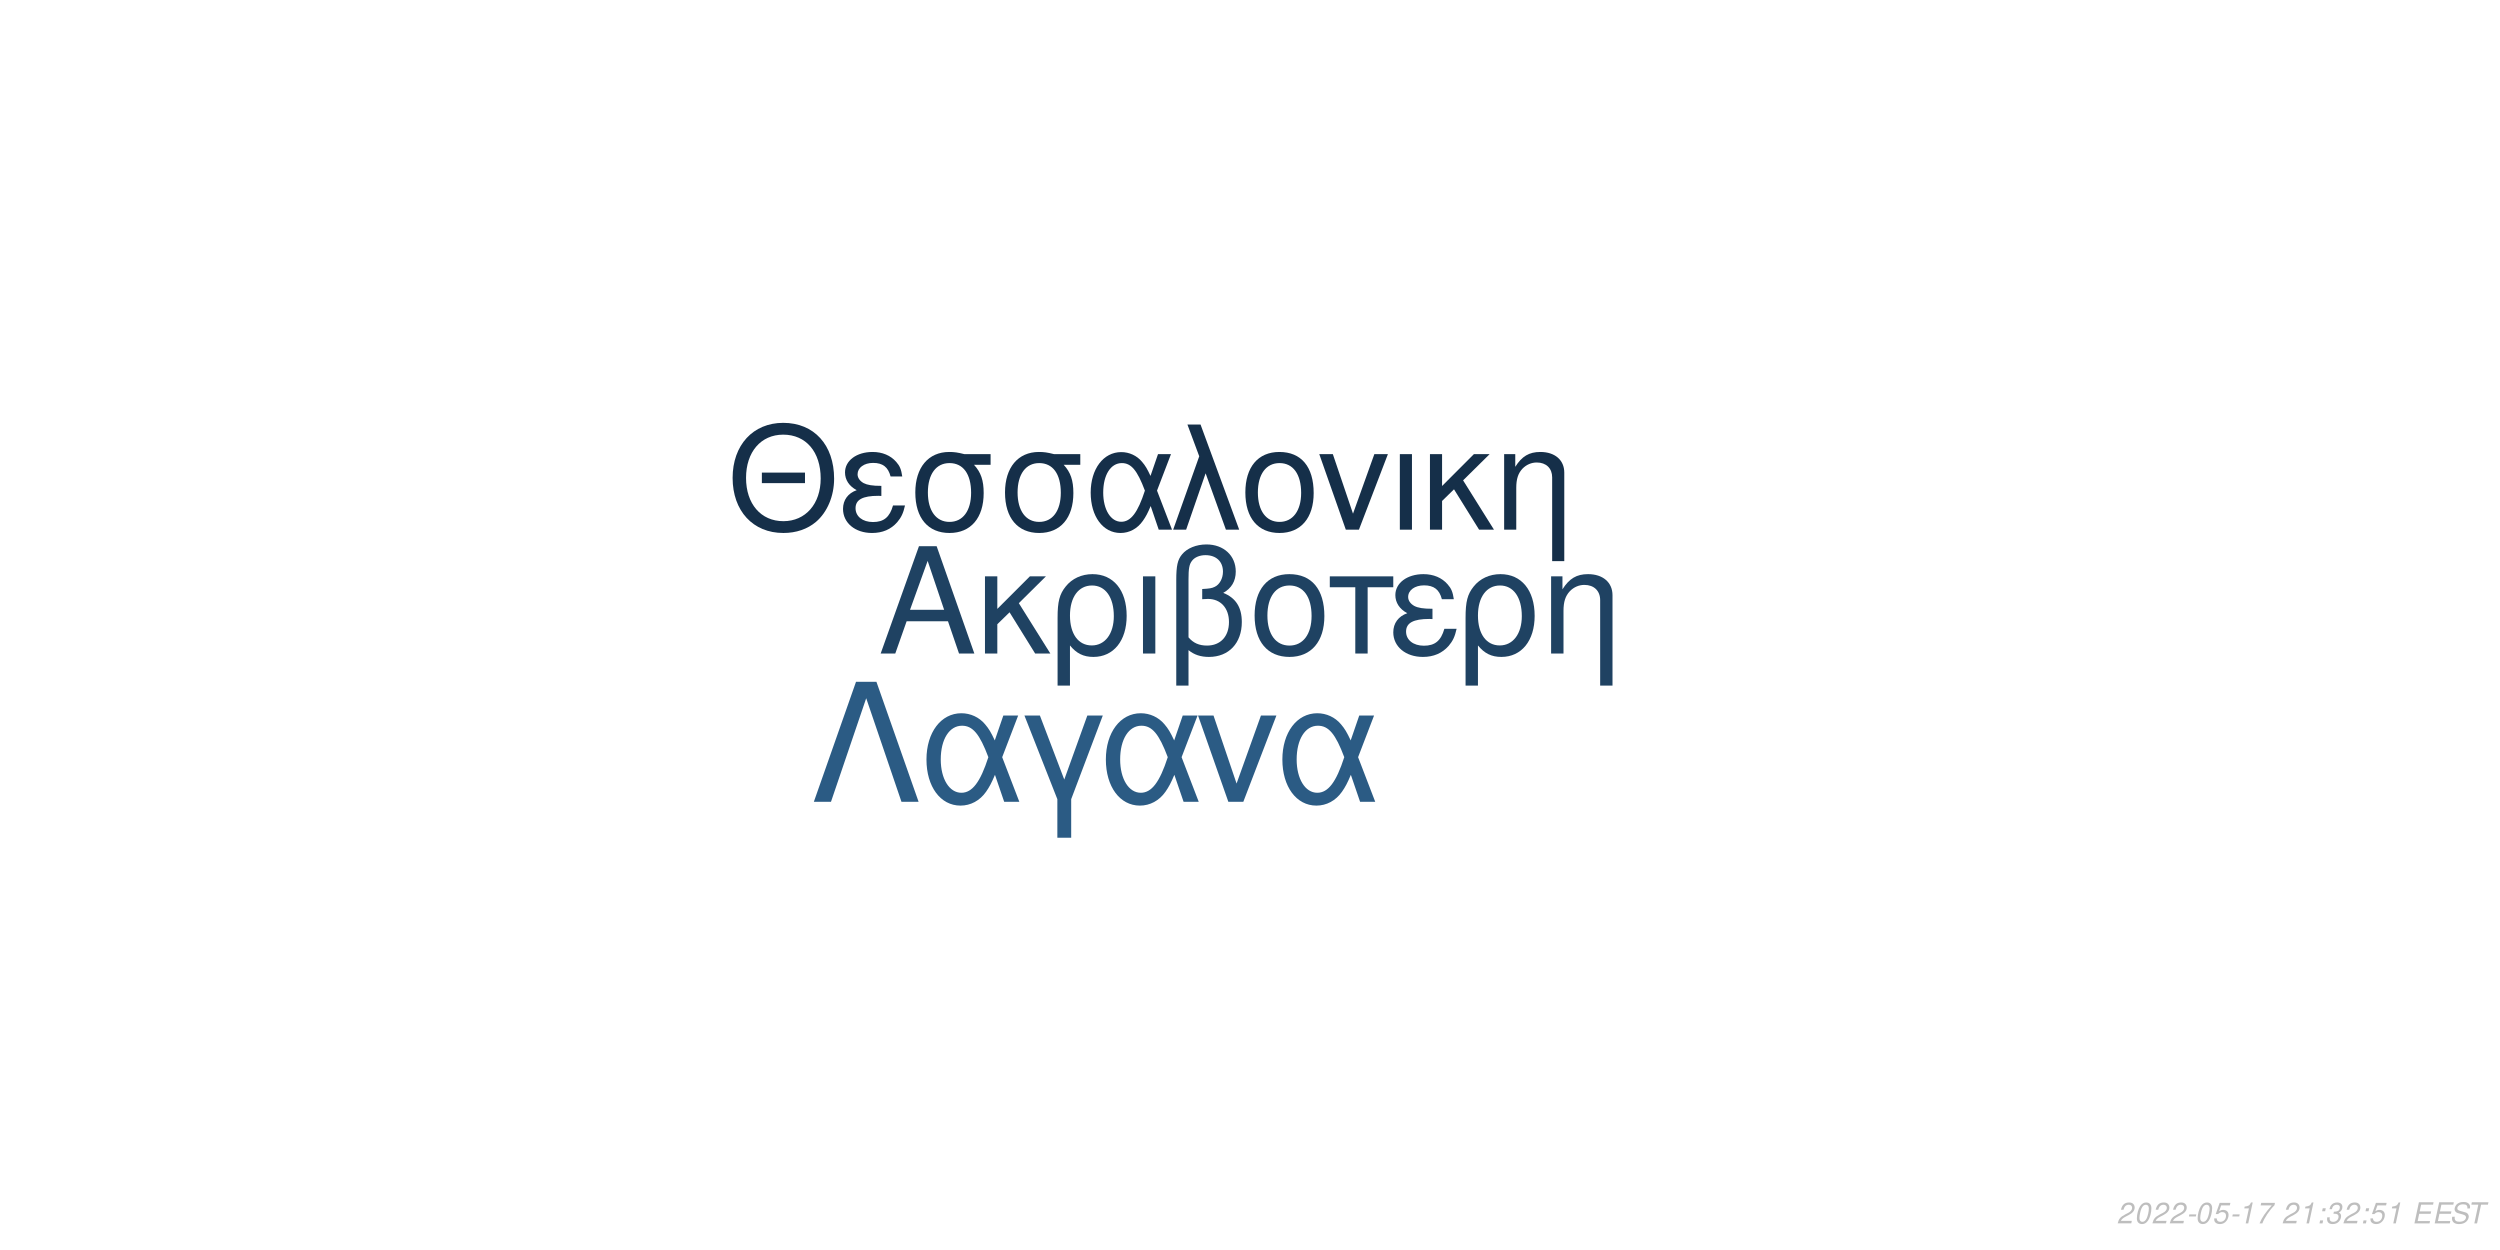
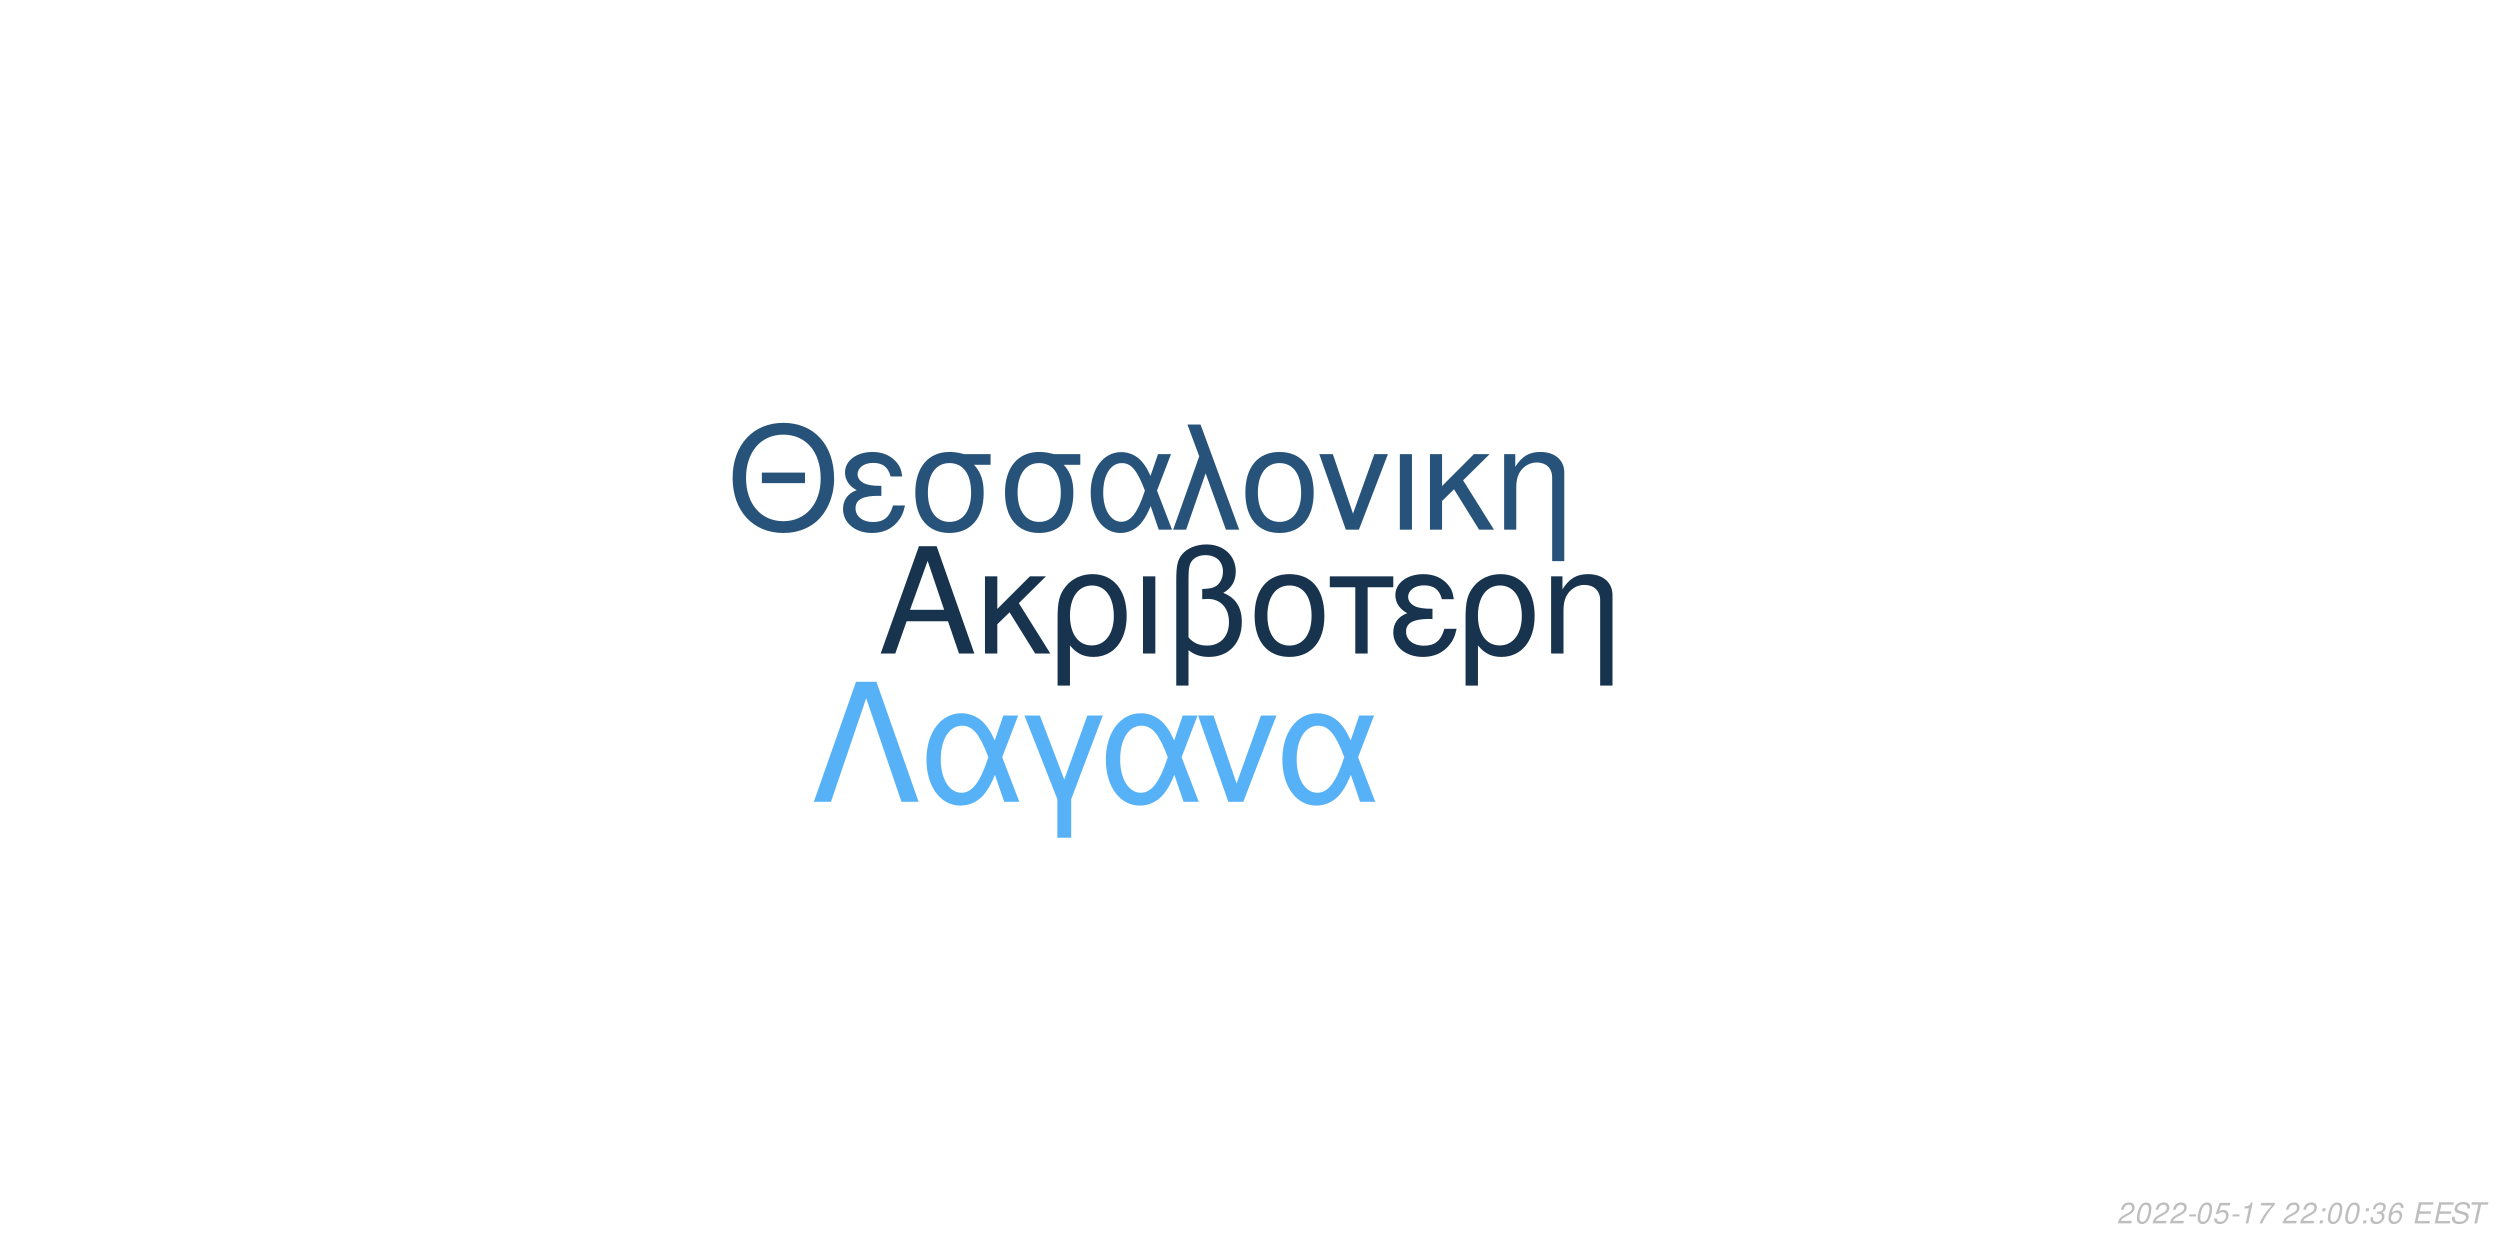
<svg xmlns="http://www.w3.org/2000/svg" xmlns:xlink="http://www.w3.org/1999/xlink" width="864pt" height="432pt" viewBox="0 0 864 432" version="1.1">
  <defs>
    <g>
      <symbol overflow="visible" id="glyph0-0">
        <path style="stroke:none;" d="" />
      </symbol>
      <symbol overflow="visible" id="glyph0-1">
        <path style="stroke:none;" d="M 24.125 -11.141 L 27.938 0 L 33.234 0 L 20.203 -37.094 L 14.094 -37.094 L 0.859 0 L 5.906 0 L 9.828 -11.141 Z M 22.797 -15.109 L 11 -15.109 L 17.094 -32.016 Z M 22.797 -15.109 " />
      </symbol>
      <symbol overflow="visible" id="glyph0-2">
        <path style="stroke:none;" d="M 7.172 -15.422 L 7.172 -26.672 L 2.906 -26.672 L 2.906 0 L 7.172 0 L 7.172 -10.125 L 11.406 -14.25 L 20.25 0 L 25.5 0 L 14.609 -17.406 L 23.969 -26.672 L 18.422 -26.672 Z M 7.172 -15.422 " />
      </symbol>
      <symbol overflow="visible" id="glyph0-3">
        <path style="stroke:none;" d="M 3 11.094 L 7.281 11.094 L 7.281 -2.797 C 9.516 -0.047 11.953 1.172 15.375 1.172 C 22.344 1.172 26.875 -4.422 26.875 -13.031 C 26.875 -21.891 22.297 -27.438 15.062 -27.438 C 11.297 -27.438 7.984 -25.906 5.797 -23.156 C 3.672 -20.516 3 -17.969 3 -12.359 Z M 14.906 -23.516 C 19.547 -23.516 22.438 -19.438 22.438 -12.922 C 22.438 -6.812 19.391 -2.797 14.812 -2.797 C 10.172 -2.797 7.281 -6.766 7.281 -13.125 C 7.281 -19.484 10.234 -23.516 14.906 -23.516 Z M 14.906 -23.516 " />
      </symbol>
      <symbol overflow="visible" id="glyph0-4">
        <path style="stroke:none;" d="M 3.516 0 L 7.781 0 L 7.781 -26.672 L 3.516 -26.672 Z M 3.516 0 " />
      </symbol>
      <symbol overflow="visible" id="glyph0-5">
        <path style="stroke:none;" d="M 4.016 11.094 L 8.25 11.094 L 8.25 -1.172 C 10.172 0.406 12.422 1.172 15.312 1.172 C 22.188 1.172 26.672 -3.609 26.672 -10.891 C 26.672 -15.984 24.578 -19.234 20.25 -20.969 C 23.109 -22.547 24.578 -25.031 24.578 -28.344 C 24.578 -33.844 20.406 -37.703 14.453 -37.703 C 10.938 -37.703 7.734 -36.391 6 -34.25 C 4.484 -32.422 4.016 -30.328 4.016 -25.391 Z M 8.25 -25.656 C 8.25 -29.359 8.5 -30.844 9.469 -32.062 C 10.375 -33.281 12.156 -34 14.094 -34 C 17.812 -34 20.156 -31.812 20.156 -28.297 C 20.156 -25.953 18.984 -23.812 17.297 -23.047 C 16.281 -22.547 15.469 -22.438 12.984 -22.297 L 12.984 -18.781 C 13.734 -18.828 14.344 -18.875 14.969 -18.875 C 19.344 -18.875 22.234 -15.719 22.234 -10.891 C 22.234 -5.906 19.281 -2.75 14.656 -2.75 C 11.953 -2.75 9.922 -3.609 8.25 -5.594 Z M 8.25 -25.656 " />
      </symbol>
      <symbol overflow="visible" id="glyph0-6">
        <path style="stroke:none;" d="M 14.094 -27.438 C 6.562 -27.438 2.094 -22.094 2.094 -13.125 C 2.094 -4.125 6.562 1.172 14.141 1.172 C 21.672 1.172 26.203 -4.172 26.203 -12.922 C 26.203 -22.188 21.828 -27.438 14.094 -27.438 Z M 14.141 -23.516 C 18.938 -23.516 21.781 -19.594 21.781 -12.984 C 21.781 -6.672 18.828 -2.75 14.141 -2.75 C 9.422 -2.75 6.516 -6.672 6.516 -13.125 C 6.516 -19.594 9.422 -23.516 14.141 -23.516 Z M 14.141 -23.516 " />
      </symbol>
      <symbol overflow="visible" id="glyph0-7">
        <path style="stroke:none;" d="M 7.891 0 L 12.156 0 L 12.156 -22.906 L 21.016 -22.906 L 21.016 -26.672 L -0.922 -26.672 L -0.922 -22.906 L 7.891 -22.906 Z M 7.891 0 " />
      </symbol>
      <symbol overflow="visible" id="glyph0-8">
        <path style="stroke:none;" d="M 14.562 -15.469 C 11.344 -15.469 9.562 -15.781 8.297 -16.438 C 6.922 -17.203 6.156 -18.328 6.156 -19.547 C 6.156 -21.891 8.453 -23.562 11.656 -23.562 C 15.062 -23.562 16.953 -22.094 17.812 -18.781 L 21.938 -18.781 C 21.578 -21.266 21.062 -22.5 19.797 -23.922 C 17.812 -26.203 14.906 -27.438 11.453 -27.438 C 5.797 -27.438 1.734 -24.375 1.734 -20.203 C 1.734 -17.609 3.156 -15.375 5.859 -13.938 C 2.797 -12.875 1.016 -10.484 1.016 -7.328 C 1.016 -2.391 5.297 1.172 11.25 1.172 C 14.969 1.172 17.906 -0.109 20.156 -2.641 C 21.578 -4.328 22.297 -5.797 22.906 -8.547 L 18.672 -8.547 C 17.5 -4.422 15.422 -2.703 11.609 -2.703 C 7.938 -2.703 5.438 -4.688 5.438 -7.578 C 5.438 -10.578 7.938 -11.953 13.484 -11.953 C 13.641 -11.953 14.094 -11.953 14.562 -11.906 Z M 14.562 -15.469 " />
      </symbol>
      <symbol overflow="visible" id="glyph0-9">
        <path style="stroke:none;" d="M 3.562 -26.672 L 3.562 0 L 7.844 0 L 7.844 -14.703 C 7.844 -17.906 8.5 -19.891 10.031 -21.531 C 11.406 -22.953 13.188 -23.719 15.062 -23.719 C 18.375 -23.719 20.516 -21.672 20.516 -18.469 L 20.516 11.094 L 24.781 11.094 L 24.781 -20.156 C 24.781 -24.578 21.469 -27.438 16.328 -27.438 C 12.359 -27.438 9.828 -25.906 7.484 -22.188 L 7.484 -26.672 Z M 3.562 -26.672 " />
      </symbol>
      <symbol overflow="visible" id="glyph1-0">
        <path style="stroke:none;" d="" />
      </symbol>
      <symbol overflow="visible" id="glyph1-1">
        <path style="stroke:none;" d="M 26.859 -19.734 L 11.953 -19.734 L 11.953 -16.094 L 26.859 -16.094 Z M 19.328 -36.922 C 8.922 -36.922 1.844 -29.25 1.844 -17.891 C 1.844 -6.484 8.875 1.141 19.391 1.141 C 23.812 1.141 27.703 -0.203 30.641 -2.688 C 34.578 -6.031 36.922 -11.656 36.922 -17.594 C 36.922 -29.297 30 -36.922 19.328 -36.922 Z M 19.328 -32.844 C 27.203 -32.844 32.281 -26.906 32.281 -17.688 C 32.281 -8.922 27.062 -2.938 19.391 -2.938 C 11.609 -2.938 6.484 -8.922 6.484 -17.891 C 6.484 -26.859 11.609 -32.844 19.328 -32.844 Z M 19.328 -32.844 " />
      </symbol>
      <symbol overflow="visible" id="glyph1-2">
        <path style="stroke:none;" d="M 14.25 -15.141 C 11.109 -15.141 9.375 -15.453 8.125 -16.094 C 6.781 -16.844 6.031 -17.938 6.031 -19.141 C 6.031 -21.422 8.266 -23.078 11.406 -23.078 C 14.75 -23.078 16.594 -21.625 17.438 -18.391 L 21.469 -18.391 C 21.125 -20.828 20.625 -22.031 19.391 -23.422 C 17.438 -25.656 14.594 -26.859 11.219 -26.859 C 5.688 -26.859 1.688 -23.875 1.688 -19.781 C 1.688 -17.234 3.094 -15.047 5.734 -13.656 C 2.734 -12.609 1 -10.266 1 -7.172 C 1 -2.344 5.188 1.141 11.016 1.141 C 14.656 1.141 17.547 -0.094 19.734 -2.594 C 21.125 -4.234 21.828 -5.688 22.422 -8.375 L 18.281 -8.375 C 17.141 -4.328 15.094 -2.641 11.359 -2.641 C 7.766 -2.641 5.328 -4.578 5.328 -7.422 C 5.328 -10.359 7.766 -11.703 13.203 -11.703 C 13.359 -11.703 13.797 -11.703 14.25 -11.656 Z M 14.25 -15.141 " />
      </symbol>
      <symbol overflow="visible" id="glyph1-3">
        <path style="stroke:none;" d="M 29 -26.109 L 19.938 -26.109 C 17.594 -26.703 16.438 -26.859 14.703 -26.859 C 7.469 -26.859 2.984 -21.469 2.984 -12.859 C 2.984 -4.031 7.375 1.141 14.797 1.141 C 22.172 1.141 26.609 -4.078 26.609 -12.656 C 26.609 -17.047 25.656 -19.828 23.266 -22.422 L 29 -22.422 Z M 14.797 -23.016 C 19.531 -23.016 22.266 -19.234 22.266 -12.75 C 22.266 -6.531 19.438 -2.688 14.797 -2.688 C 10.172 -2.688 7.328 -6.531 7.328 -12.859 C 7.328 -19.188 10.172 -23.016 14.797 -23.016 Z M 14.797 -23.016 " />
      </symbol>
      <symbol overflow="visible" id="glyph1-4">
        <path style="stroke:none;" d="M 29.344 -26.109 L 24.859 -26.109 L 22.266 -18.578 C 21.125 -21.031 20.484 -22.125 19.328 -23.469 C 17.547 -25.609 14.906 -26.812 12.156 -26.812 C 5.984 -26.812 1.594 -20.984 1.594 -12.812 C 1.594 -4.578 5.828 1.141 11.906 1.141 C 14.953 1.141 17.734 -0.344 19.625 -3.047 C 20.672 -4.531 21.281 -5.688 22.328 -8.172 L 25.109 0 L 29.703 0 L 24.516 -13.5 Z M 20.328 -13.5 C 17.891 -5.922 15.453 -2.734 12.156 -2.734 C 8.516 -2.734 5.922 -6.922 5.922 -12.812 C 5.922 -18.938 8.516 -23.016 12.359 -23.016 C 15.594 -23.016 17.688 -20.531 20.328 -13.5 Z M 20.328 -13.5 " />
      </symbol>
      <symbol overflow="visible" id="glyph1-5">
        <path style="stroke:none;" d="M 1.094 0 L 5.578 0 L 12.312 -19.484 L 19.328 0 L 23.922 0 L 10.562 -36.328 L 6.031 -36.328 L 10.109 -25.359 Z M 1.094 0 " />
      </symbol>
      <symbol overflow="visible" id="glyph1-6">
        <path style="stroke:none;" d="M 13.797 -26.859 C 6.422 -26.859 2.047 -21.625 2.047 -12.859 C 2.047 -4.031 6.422 1.141 13.859 1.141 C 21.234 1.141 25.656 -4.078 25.656 -12.656 C 25.656 -21.719 21.375 -26.859 13.797 -26.859 Z M 13.859 -23.016 C 18.531 -23.016 21.328 -19.188 21.328 -12.703 C 21.328 -6.531 18.438 -2.688 13.859 -2.688 C 9.219 -2.688 6.375 -6.531 6.375 -12.859 C 6.375 -19.188 9.219 -23.016 13.859 -23.016 Z M 13.859 -23.016 " />
      </symbol>
      <symbol overflow="visible" id="glyph1-7">
        <path style="stroke:none;" d="M 14.297 0 L 24.312 -26.109 L 19.625 -26.109 L 12.25 -5.531 L 5.281 -26.109 L 0.594 -26.109 L 9.766 0 Z M 14.297 0 " />
      </symbol>
      <symbol overflow="visible" id="glyph1-8">
        <path style="stroke:none;" d="M 3.438 0 L 7.625 0 L 7.625 -26.109 L 3.438 -26.109 Z M 3.438 0 " />
      </symbol>
      <symbol overflow="visible" id="glyph1-9">
        <path style="stroke:none;" d="M 7.031 -15.094 L 7.031 -26.109 L 2.844 -26.109 L 2.844 0 L 7.031 0 L 7.031 -9.922 L 11.156 -13.953 L 19.828 0 L 24.969 0 L 14.297 -17.047 L 23.469 -26.109 L 18.031 -26.109 Z M 7.031 -15.094 " />
      </symbol>
      <symbol overflow="visible" id="glyph1-10">
        <path style="stroke:none;" d="M 3.484 -26.109 L 3.484 0 L 7.672 0 L 7.672 -14.406 C 7.672 -17.547 8.328 -19.484 9.812 -21.078 C 11.156 -22.469 12.906 -23.219 14.75 -23.219 C 17.984 -23.219 20.078 -21.234 20.078 -18.094 L 20.078 10.859 L 24.266 10.859 L 24.266 -19.734 C 24.266 -24.062 21.031 -26.859 16 -26.859 C 12.109 -26.859 9.609 -25.359 7.328 -21.719 L 7.328 -26.109 Z M 3.484 -26.109 " />
      </symbol>
      <symbol overflow="visible" id="glyph2-0">
        <path style="stroke:none;" d="" />
      </symbol>
      <symbol overflow="visible" id="glyph2-1">
        <path style="stroke:none;" d="M 22.531 -41.484 L 15.484 -41.484 L 0.906 0 L 6.828 0 L 19 -35.797 L 31.188 0 L 37.109 0 Z M 22.531 -41.484 " />
      </symbol>
      <symbol overflow="visible" id="glyph2-2">
        <path style="stroke:none;" d="M 33.516 -29.812 L 28.391 -29.812 L 25.438 -21.219 C 24.125 -24.016 23.391 -25.266 22.078 -26.797 C 20.031 -29.25 17.016 -30.609 13.891 -30.609 C 6.828 -30.609 1.828 -23.953 1.828 -14.625 C 1.828 -5.234 6.656 1.312 13.594 1.312 C 17.078 1.312 20.266 -0.391 22.422 -3.469 C 23.609 -5.172 24.297 -6.484 25.5 -9.328 L 28.688 0 L 33.922 0 L 28 -15.422 Z M 23.219 -15.422 C 20.422 -6.766 17.641 -3.125 13.891 -3.125 C 9.734 -3.125 6.766 -7.906 6.766 -14.625 C 6.766 -21.625 9.734 -26.297 14.109 -26.297 C 17.812 -26.297 20.203 -23.453 23.219 -15.422 Z M 23.219 -15.422 " />
      </symbol>
      <symbol overflow="visible" id="glyph2-3">
        <path style="stroke:none;" d="M 12.062 12.406 L 16.844 12.406 L 16.844 -0.906 L 27.766 -29.812 L 22.422 -29.812 L 14.453 -7.688 L 6.031 -29.812 L 0.688 -29.812 L 12.062 -0.906 Z M 12.062 12.406 " />
      </symbol>
      <symbol overflow="visible" id="glyph2-4">
        <path style="stroke:none;" d="M 16.328 0 L 27.766 -29.812 L 22.422 -29.812 L 14 -6.312 L 6.031 -29.812 L 0.688 -29.812 L 11.156 0 Z M 16.328 0 " />
      </symbol>
      <symbol overflow="visible" id="glyph3-0">
        <path style="stroke:none;" d="" />
      </symbol>
      <symbol overflow="visible" id="glyph3-1">
        <path style="stroke:none;" d="M 5.234 -0.875 L 1.469 -0.875 C 1.641 -1.375 2.203 -1.891 3.109 -2.344 L 4.234 -2.938 C 5.562 -3.625 6.219 -4.469 6.219 -5.484 C 6.219 -5.938 6.062 -6.359 5.797 -6.656 C 5.469 -7.047 4.984 -7.234 4.312 -7.234 C 2.766 -7.234 1.891 -6.453 1.484 -4.734 L 2.375 -4.734 C 2.484 -5.188 2.609 -5.484 2.797 -5.75 C 3.094 -6.203 3.609 -6.453 4.188 -6.453 C 4.891 -6.453 5.344 -6.031 5.344 -5.375 C 5.344 -4.703 4.859 -4.094 4.016 -3.656 L 2.984 -3.125 C 1.234 -2.188 0.797 -1.656 0.344 -0.016 L 5.047 -0.016 Z M 5.234 -0.875 " />
      </symbol>
      <symbol overflow="visible" id="glyph3-2">
        <path style="stroke:none;" d="M 4.203 -7.234 C 3.375 -7.234 2.688 -6.812 2.125 -5.984 C 1.484 -5.047 0.984 -3.188 0.984 -1.734 C 0.984 -1.109 1.172 -0.562 1.484 -0.266 C 1.797 0.047 2.281 0.234 2.766 0.234 C 3.625 0.234 4.281 -0.156 4.859 -1.016 C 5.516 -1.953 6 -3.797 6 -5.266 C 6 -6.5 5.328 -7.234 4.203 -7.234 Z M 4.094 -6.453 C 4.734 -6.453 5.125 -5.984 5.125 -5.156 C 5.125 -4.203 4.781 -2.625 4.406 -1.812 C 3.984 -0.938 3.516 -0.547 2.875 -0.547 C 2.25 -0.547 1.875 -1.031 1.875 -1.828 C 1.875 -2.797 2.203 -4.344 2.594 -5.203 C 2.984 -6.047 3.453 -6.453 4.094 -6.453 Z M 4.094 -6.453 " />
      </symbol>
      <symbol overflow="visible" id="glyph3-3">
        <path style="stroke:none;" d="M 3.516 -3.125 L 1.125 -3.125 L 0.969 -2.406 L 3.359 -2.406 Z M 3.516 -3.125 " />
      </symbol>
      <symbol overflow="visible" id="glyph3-4">
        <path style="stroke:none;" d="M 6.297 -7.094 L 2.594 -7.094 L 1.234 -3.234 L 2.047 -3.234 C 2.656 -3.766 2.938 -3.906 3.531 -3.906 C 4.328 -3.906 4.797 -3.453 4.797 -2.688 C 4.797 -1.438 3.969 -0.547 2.828 -0.547 C 2.031 -0.547 1.609 -0.938 1.578 -1.734 L 0.703 -1.734 L 0.703 -1.516 C 0.703 -0.938 0.844 -0.547 1.188 -0.266 C 1.562 0.062 2.078 0.234 2.703 0.234 C 3.656 0.234 4.391 -0.156 4.984 -0.922 C 5.422 -1.5 5.672 -2.234 5.672 -2.953 C 5.672 -4 4.938 -4.672 3.812 -4.672 C 3.328 -4.672 2.906 -4.547 2.406 -4.234 L 3.109 -6.219 L 6.109 -6.219 Z M 6.297 -7.094 " />
      </symbol>
      <symbol overflow="visible" id="glyph3-5">
        <path style="stroke:none;" d="M 3.703 -5.188 L 2.594 0 L 3.469 0 L 5.016 -7.234 L 4.438 -7.234 C 3.906 -6.156 3.688 -6.016 2.234 -5.812 L 2.109 -5.188 Z M 3.703 -5.188 " />
      </symbol>
      <symbol overflow="visible" id="glyph3-6">
        <path style="stroke:none;" d="M 6.703 -7.094 L 1.953 -7.094 L 1.766 -6.219 L 5.594 -6.219 C 3.344 -3.688 2.266 -2.109 1.375 0 L 2.344 0 C 3.031 -1.906 4.828 -4.594 6.547 -6.281 Z M 6.703 -7.094 " />
      </symbol>
      <symbol overflow="visible" id="glyph3-7">
        <path style="stroke:none;" d="" />
      </symbol>
      <symbol overflow="visible" id="glyph3-8">
        <path style="stroke:none;" d="M 2.359 -1.031 L 1.312 -1.031 L 1.094 0 L 2.141 0 Z M 3.266 -5.234 L 2.219 -5.234 L 2 -4.203 L 3.047 -4.203 Z M 3.266 -5.234 " />
      </symbol>
      <symbol overflow="visible" id="glyph3-9">
        <path style="stroke:none;" d="M 2.922 -3.312 C 3.125 -3.344 3.234 -3.344 3.375 -3.344 C 4.203 -3.344 4.688 -3 4.688 -2.406 C 4.688 -1.312 3.906 -0.547 2.781 -0.547 C 2.047 -0.547 1.594 -0.938 1.594 -1.562 C 1.594 -1.719 1.609 -1.844 1.656 -2.094 L 0.766 -2.094 C 0.734 -1.797 0.719 -1.641 0.719 -1.469 C 0.719 -0.375 1.406 0.234 2.641 0.234 C 3.547 0.234 4.297 -0.078 4.812 -0.656 C 5.266 -1.156 5.562 -1.875 5.562 -2.547 C 5.562 -3.125 5.344 -3.453 4.797 -3.734 C 5.641 -4.234 6.016 -4.844 6.016 -5.734 C 6.016 -6.656 5.312 -7.234 4.203 -7.234 C 3.375 -7.234 2.672 -6.938 2.188 -6.375 C 1.891 -6.031 1.703 -5.641 1.516 -4.906 L 2.391 -4.906 C 2.5 -5.359 2.594 -5.594 2.734 -5.812 C 3.047 -6.234 3.516 -6.453 4.078 -6.453 C 4.734 -6.453 5.141 -6.125 5.141 -5.578 C 5.141 -5.188 5.016 -4.797 4.797 -4.547 C 4.516 -4.234 4 -4.062 3.266 -4.062 L 3.078 -4.062 Z M 2.922 -3.312 " />
      </symbol>
      <symbol overflow="visible" id="glyph3-10">
+         <path style="stroke:none;" d="M 6.125 -5.344 L 6.141 -5.625 C 6.141 -6.609 5.453 -7.234 4.391 -7.234 C 3.438 -7.234 2.641 -6.719 2.016 -5.703 C 1.422 -4.781 0.938 -2.953 0.938 -1.688 C 0.938 -0.516 1.688 0.234 2.859 0.234 C 3.703 0.234 4.438 -0.156 5 -0.875 C 5.406 -1.422 5.672 -2.156 5.672 -2.766 C 5.672 -3.812 4.969 -4.5 3.906 -4.5 C 3.234 -4.5 2.672 -4.234 2.094 -3.625 C 2.406 -5.375 3.234 -6.453 4.25 -6.453 C 4.703 -6.453 5.062 -6.234 5.172 -5.844 C 5.203 -5.719 5.234 -5.578 5.25 -5.344 Z M 3.656 -3.734 C 4.344 -3.734 4.797 -3.281 4.797 -2.625 C 4.797 -1.469 3.984 -0.547 2.984 -0.547 C 2.297 -0.547 1.812 -1.047 1.812 -1.766 C 1.812 -2.859 2.625 -3.734 3.656 -3.734 Z M 3.656 -3.734 " />
+       </symbol>
+       <symbol overflow="visible" id="glyph3-11">
        <path style="stroke:none;" d="M 2.547 -3.312 L 6.5 -3.312 L 6.688 -4.141 L 2.719 -4.141 L 3.219 -6.469 L 7.344 -6.469 L 7.516 -7.297 L 2.453 -7.297 L 0.906 0 L 6.125 0 L 6.297 -0.812 L 2.016 -0.812 Z M 2.547 -3.312 " />
      </symbol>
-       <symbol overflow="visible" id="glyph3-11">
+       <symbol overflow="visible" id="glyph3-12">
        <path style="stroke:none;" d="M 7.062 -5.156 C 7.125 -5.438 7.141 -5.562 7.141 -5.703 C 7.141 -6.156 6.938 -6.594 6.594 -6.891 C 6.188 -7.25 5.656 -7.406 4.875 -7.406 C 3.844 -7.406 3.047 -7.125 2.5 -6.562 C 2.094 -6.141 1.781 -5.438 1.781 -4.922 C 1.781 -4.297 2.219 -3.766 2.891 -3.562 L 4.594 -3.094 C 5.406 -2.859 5.734 -2.578 5.734 -2.094 C 5.734 -1.781 5.547 -1.406 5.266 -1.141 C 4.844 -0.766 4.266 -0.578 3.453 -0.578 C 2.328 -0.578 1.812 -0.984 1.812 -1.906 C 1.812 -2.047 1.812 -2.125 1.844 -2.312 L 0.984 -2.312 C 0.906 -2.062 0.891 -1.906 0.891 -1.688 C 0.891 -0.484 1.797 0.234 3.297 0.234 C 4.359 0.234 5.234 -0.062 5.812 -0.609 C 6.344 -1.078 6.688 -1.797 6.688 -2.375 C 6.688 -2.641 6.609 -2.906 6.453 -3.156 C 6.234 -3.5 5.938 -3.703 5.469 -3.828 L 3.75 -4.312 C 2.984 -4.547 2.734 -4.734 2.734 -5.188 C 2.734 -5.547 2.875 -5.844 3.188 -6.109 C 3.547 -6.438 4.031 -6.594 4.703 -6.594 C 5.266 -6.594 5.688 -6.484 5.906 -6.297 C 6.094 -6.125 6.219 -5.797 6.219 -5.516 C 6.219 -5.422 6.203 -5.344 6.188 -5.156 Z M 7.062 -5.156 " />
      </symbol>
-       <symbol overflow="visible" id="glyph3-12">
+       <symbol overflow="visible" id="glyph3-13">
        <path style="stroke:none;" d="M 4.938 -6.469 L 7.312 -6.469 L 7.484 -7.297 L 1.75 -7.297 L 1.578 -6.469 L 3.984 -6.469 L 2.609 0 L 3.547 0 Z M 4.938 -6.469 " />
      </symbol>
    </g>
  </defs>
  <g id="surface1">
    <rect x="0" y="0" width="864" height="432" style="fill:rgb(100%,100%,100%);fill-opacity:1;stroke:none;" />
-     <g style="fill:rgb(12.157%,25.882%,38.431%);fill-opacity:1;">
+     <g style="fill:rgb(9.02%,20%,30.588%);fill-opacity:1;">
      <use xlink:href="#glyph0-1" x="303.5" y="225.861" />
      <use xlink:href="#glyph0-2" x="337.5" y="225.861" />
      <use xlink:href="#glyph0-3" x="362.5" y="225.861" />
      <use xlink:href="#glyph0-4" x="391.5" y="225.861" />
      <use xlink:href="#glyph0-5" x="402.5" y="225.861" />
      <use xlink:href="#glyph0-6" x="431.5" y="225.861" />
      <use xlink:href="#glyph0-7" x="460.5" y="225.861" />
      <use xlink:href="#glyph0-8" x="480.5" y="225.861" />
      <use xlink:href="#glyph0-3" x="503.5" y="225.861" />
      <use xlink:href="#glyph0-9" x="532.5" y="225.861" />
    </g>
-     <g style="fill:rgb(8.235%,18.431%,28.627%);fill-opacity:1;">
+     <g style="fill:rgb(15.294%,32.549%,47.843%);fill-opacity:1;">
      <use xlink:href="#glyph1-1" x="251.348" y="183.058" />
      <use xlink:href="#glyph1-2" x="290.348" y="183.058" />
      <use xlink:href="#glyph1-3" x="313.348" y="183.058" />
      <use xlink:href="#glyph1-3" x="344.348" y="183.058" />
      <use xlink:href="#glyph1-4" x="375.348" y="183.058" />
      <use xlink:href="#glyph1-5" x="404.348" y="183.058" />
      <use xlink:href="#glyph1-6" x="428.348" y="183.058" />
      <use xlink:href="#glyph1-7" x="455.348" y="183.058" />
      <use xlink:href="#glyph1-8" x="480.348" y="183.058" />
      <use xlink:href="#glyph1-9" x="491.348" y="183.058" />
      <use xlink:href="#glyph1-10" x="516.348" y="183.058" />
    </g>
-     <g style="fill:rgb(16.863%,35.686%,51.765%);fill-opacity:1;">
+     <g style="fill:rgb(33.725%,69.412%,96.863%);fill-opacity:1;">
      <use xlink:href="#glyph2-1" x="280.359" y="277.105" />
      <use xlink:href="#glyph2-2" x="318.359" y="277.105" />
      <use xlink:href="#glyph2-3" x="353.359" y="277.105" />
      <use xlink:href="#glyph2-2" x="380.359" y="277.105" />
      <use xlink:href="#glyph2-4" x="413.359" y="277.105" />
      <use xlink:href="#glyph2-2" x="441.359" y="277.105" />
    </g>
    <g style="fill:rgb(74.51%,74.51%,74.51%);fill-opacity:1;">
      <use xlink:href="#glyph3-1" x="731.52" y="422.81" />
      <use xlink:href="#glyph3-2" x="737.52" y="422.81" />
      <use xlink:href="#glyph3-1" x="743.52" y="422.81" />
      <use xlink:href="#glyph3-1" x="749.52" y="422.81" />
      <use xlink:href="#glyph3-3" x="755.52" y="422.81" />
      <use xlink:href="#glyph3-2" x="758.52" y="422.81" />
      <use xlink:href="#glyph3-4" x="764.52" y="422.81" />
      <use xlink:href="#glyph3-3" x="770.52" y="422.81" />
      <use xlink:href="#glyph3-5" x="773.52" y="422.81" />
      <use xlink:href="#glyph3-6" x="779.52" y="422.81" />
      <use xlink:href="#glyph3-7" x="785.52" y="422.81" />
      <use xlink:href="#glyph3-1" x="788.52" y="422.81" />
-       <use xlink:href="#glyph3-5" x="794.52" y="422.81" />
+       <use xlink:href="#glyph3-1" x="794.52" y="422.81" />
      <use xlink:href="#glyph3-8" x="800.52" y="422.81" />
-       <use xlink:href="#glyph3-9" x="803.52" y="422.81" />
-       <use xlink:href="#glyph3-1" x="809.52" y="422.81" />
+       <use xlink:href="#glyph3-2" x="803.52" y="422.81" />
+       <use xlink:href="#glyph3-2" x="809.52" y="422.81" />
      <use xlink:href="#glyph3-8" x="815.52" y="422.81" />
-       <use xlink:href="#glyph3-4" x="818.52" y="422.81" />
-       <use xlink:href="#glyph3-5" x="824.52" y="422.81" />
+       <use xlink:href="#glyph3-9" x="818.52" y="422.81" />
+       <use xlink:href="#glyph3-10" x="824.52" y="422.81" />
      <use xlink:href="#glyph3-7" x="830.52" y="422.81" />
-       <use xlink:href="#glyph3-10" x="833.52" y="422.81" />
-       <use xlink:href="#glyph3-10" x="840.52" y="422.81" />
-       <use xlink:href="#glyph3-11" x="846.52" y="422.81" />
-       <use xlink:href="#glyph3-12" x="852.52" y="422.81" />
+       <use xlink:href="#glyph3-11" x="833.52" y="422.81" />
+       <use xlink:href="#glyph3-11" x="840.52" y="422.81" />
+       <use xlink:href="#glyph3-12" x="846.52" y="422.81" />
+       <use xlink:href="#glyph3-13" x="852.52" y="422.81" />
    </g>
  </g>
</svg>
